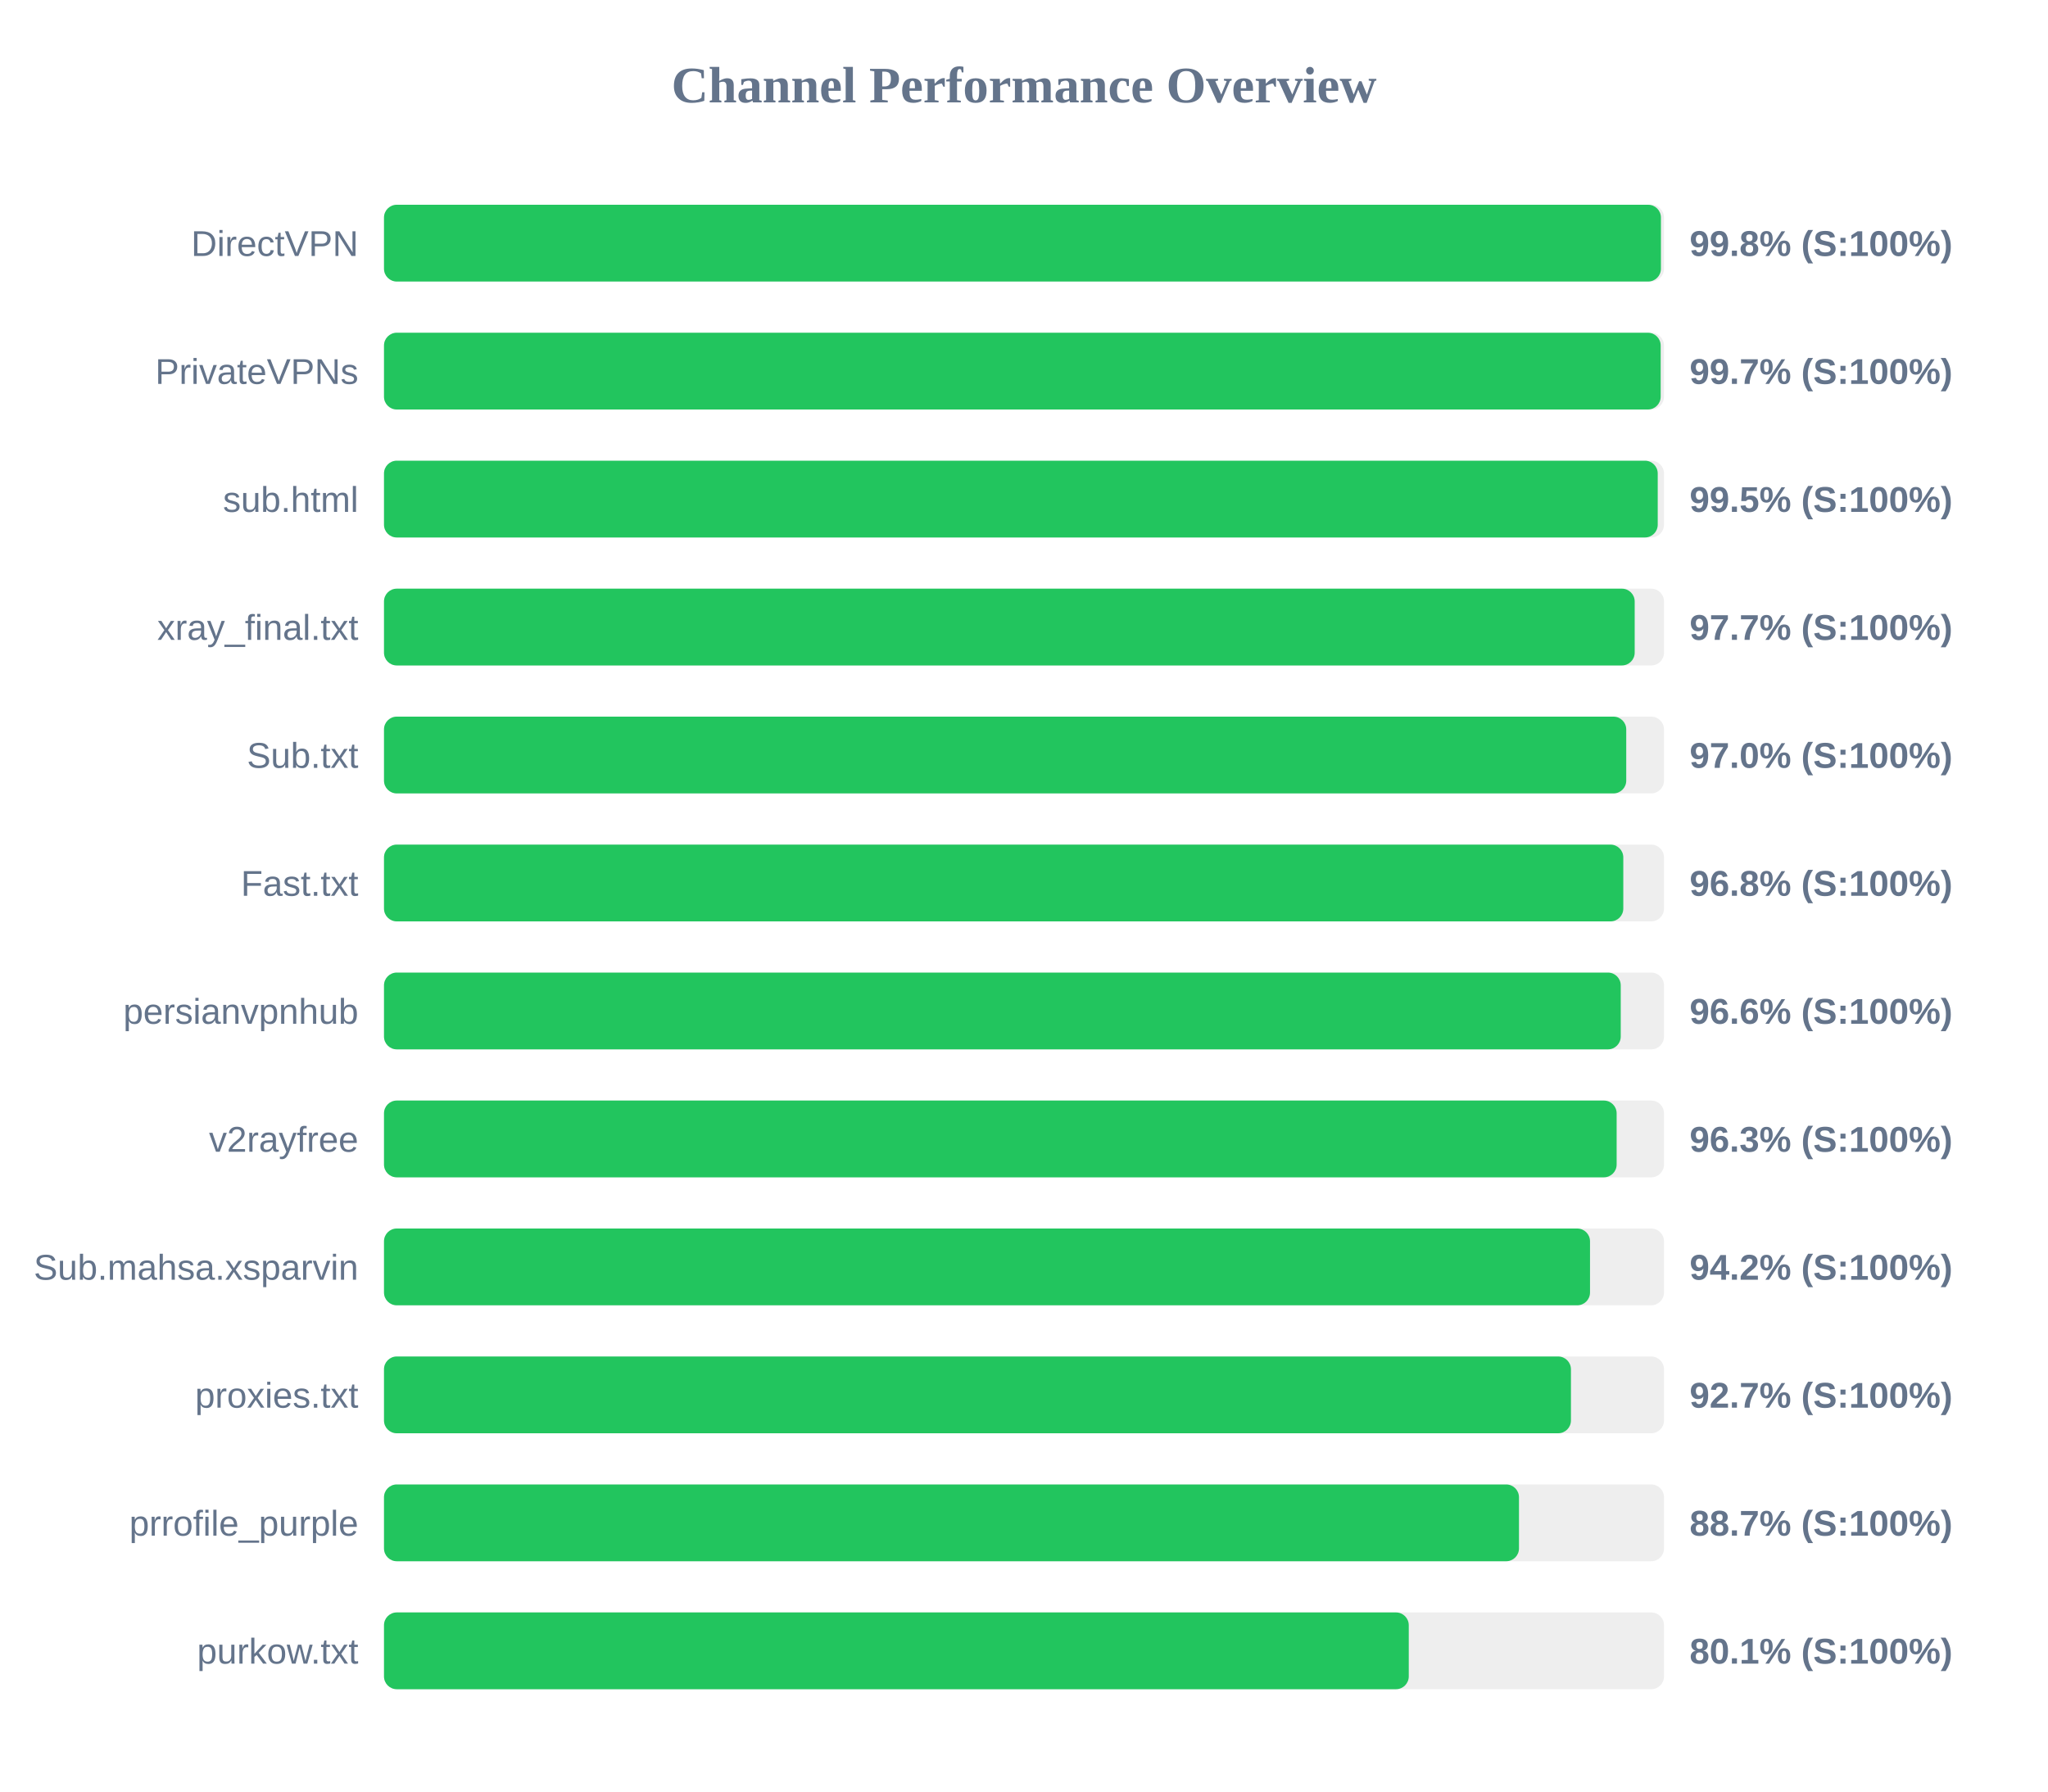
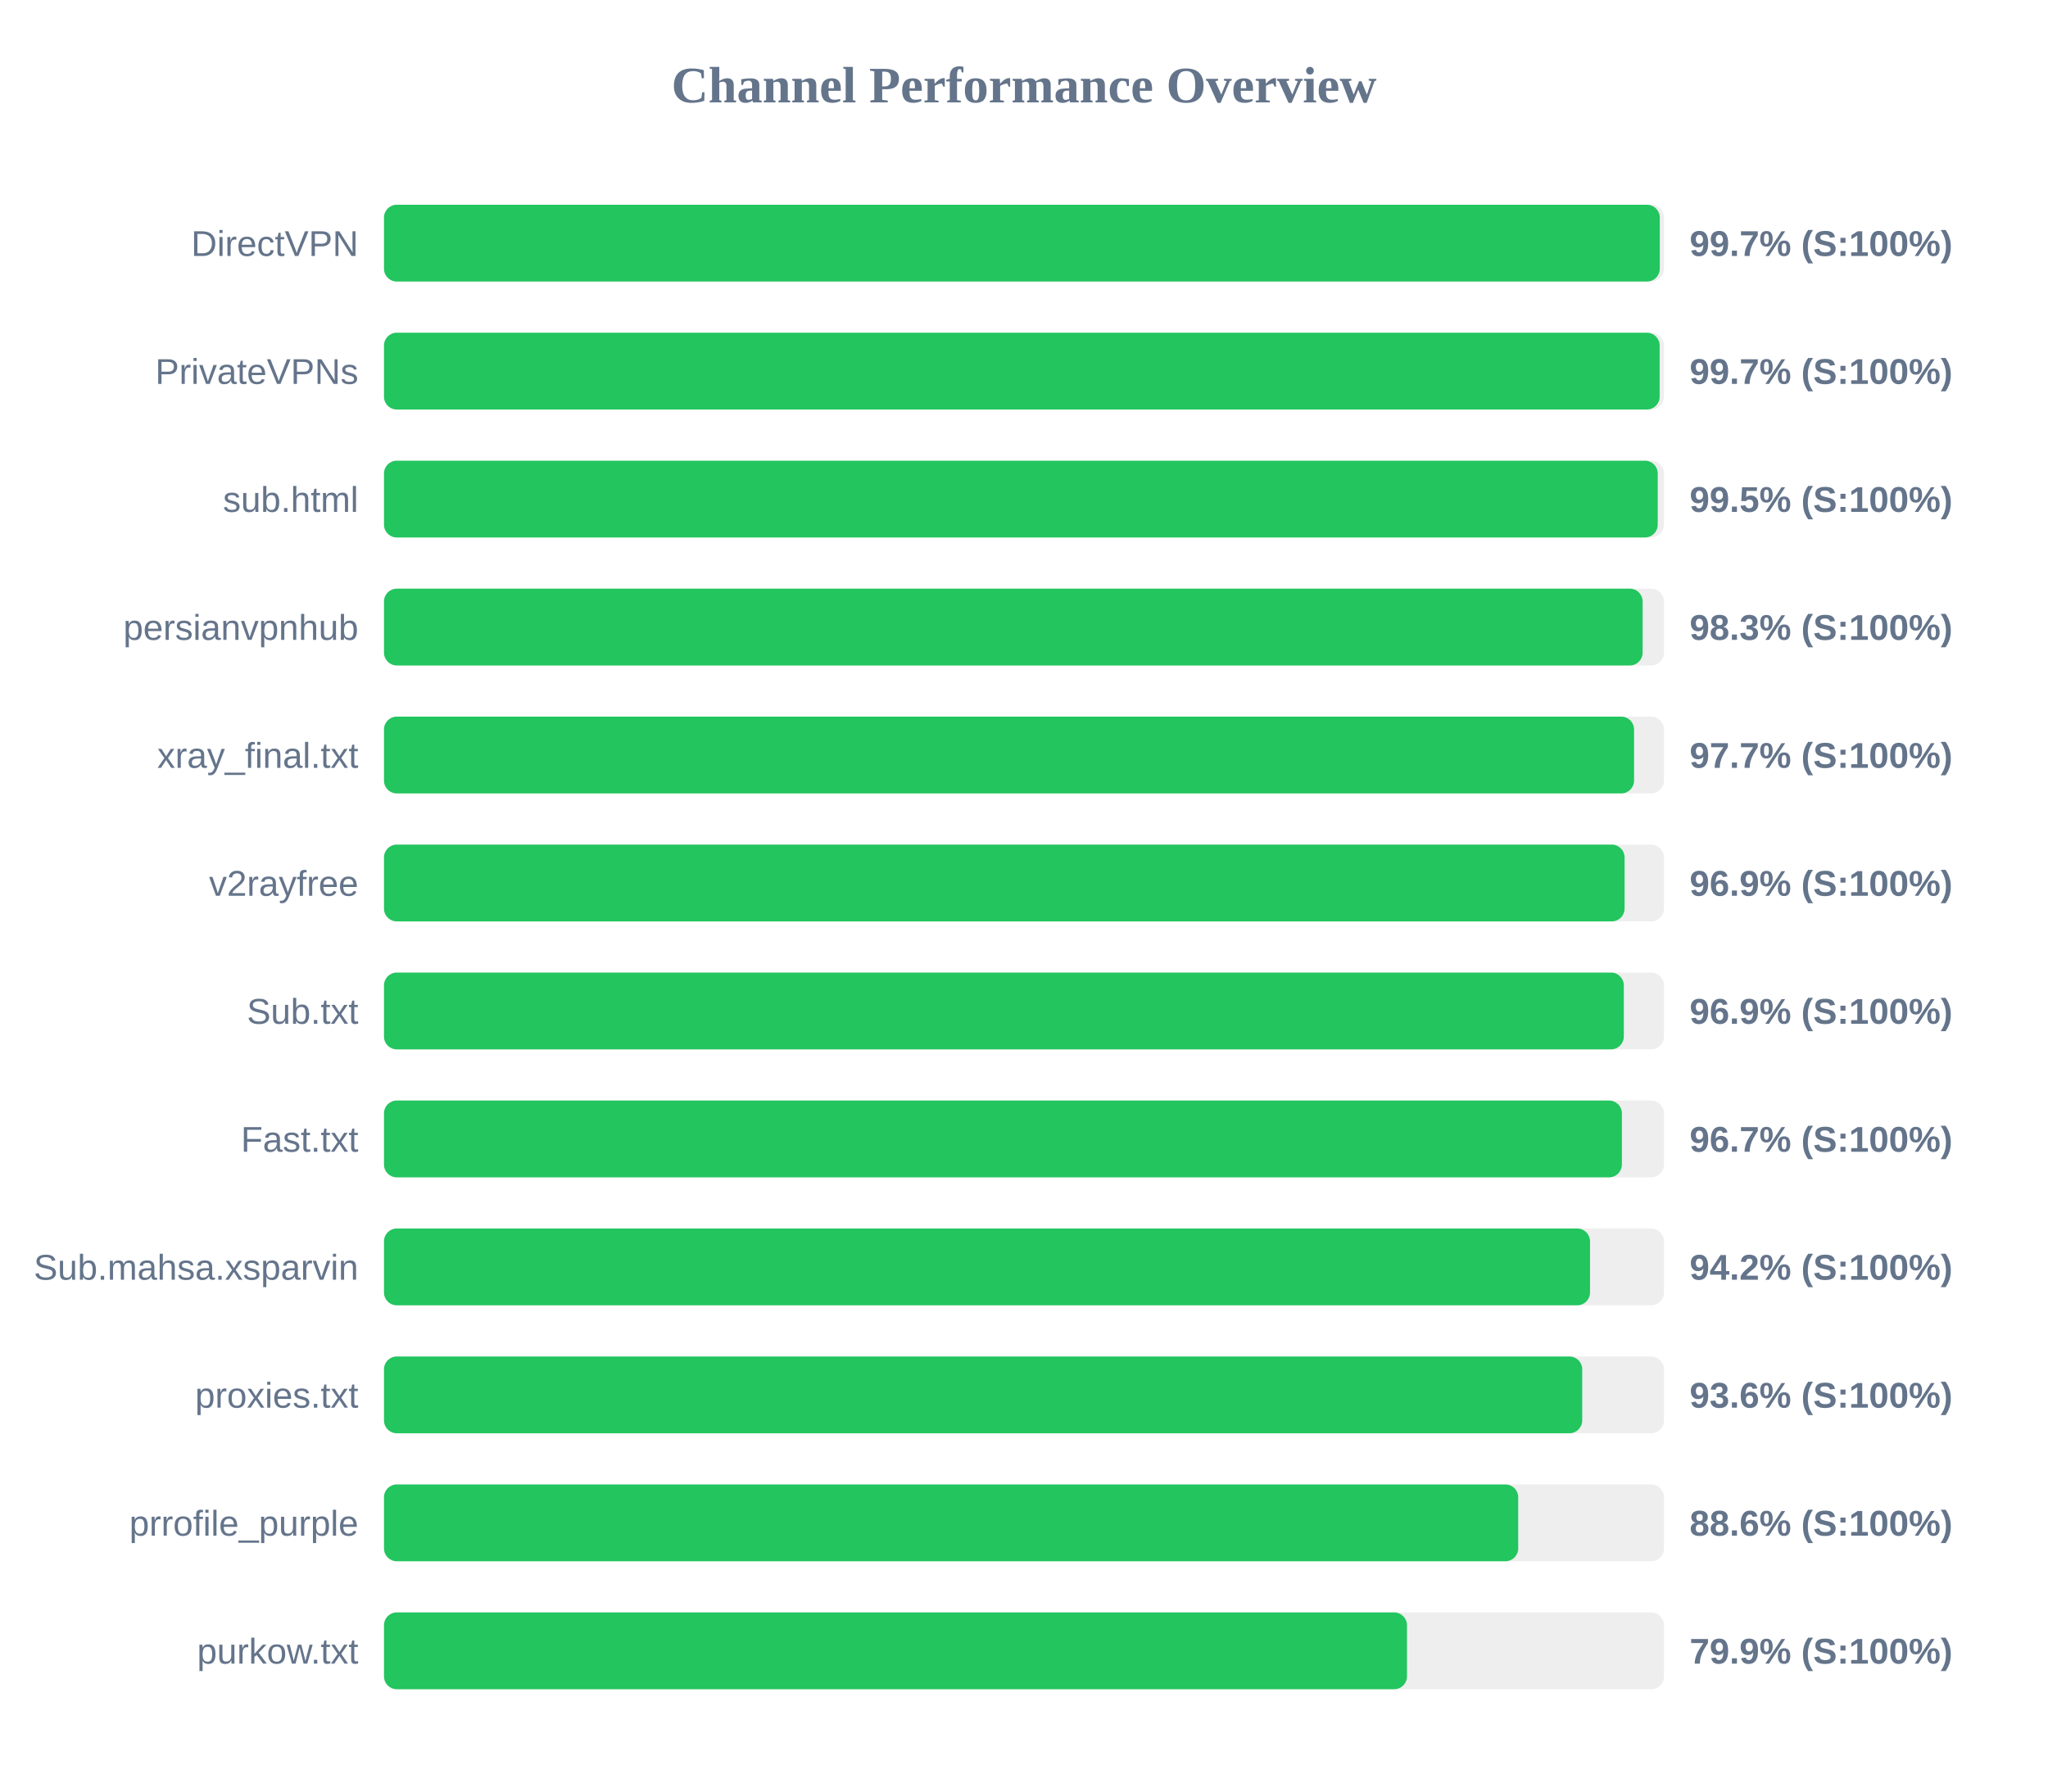
<svg xmlns="http://www.w3.org/2000/svg" width="800" height="700" version="1.1">
  <style>
        .row { font: 14px Arial; fill: #64748b; }
        .score { font: bold 14px Arial; fill: #64748b; }
    </style>
  <text x="400" y="40" text-anchor="middle" font-size="20px" font-weight="bold" fill="#64748b">Channel Performance Overview</text>
  <rect x="150" y="80" width="500" height="30" fill="#eee" rx="5" />
-   <rect x="150" y="80" width="498.8" height="30" fill="#22c55e" rx="5" />
+   <rect x="150" y="80" width="498.35" height="30" fill="#22c55e" rx="5" />
  <text x="140" y="100" text-anchor="end" class="row">DirectVPN</text>
-   <text x="660" y="100" text-anchor="start" class="score">99.8% (S:100%)</text>
+   <text x="660" y="100" text-anchor="start" class="score">99.7% (S:100%)</text>
  <rect x="150" y="130" width="500" height="30" fill="#eee" rx="5" />
-   <rect x="150" y="130" width="498.7" height="30" fill="#22c55e" rx="5" />
+   <rect x="150" y="130" width="498.3" height="30" fill="#22c55e" rx="5" />
  <text x="140" y="150" text-anchor="end" class="row">PrivateVPNs</text>
  <text x="660" y="150" text-anchor="start" class="score">99.7% (S:100%)</text>
  <rect x="150" y="180" width="500" height="30" fill="#eee" rx="5" />
  <rect x="150" y="180" width="497.55" height="30" fill="#22c55e" rx="5" />
  <text x="140" y="200" text-anchor="end" class="row">sub.html</text>
  <text x="660" y="200" text-anchor="start" class="score">99.5% (S:100%)</text>
  <rect x="150" y="230" width="500" height="30" fill="#eee" rx="5" />
-   <rect x="150" y="230" width="488.55" height="30" fill="#22c55e" rx="5" />
-   <text x="140" y="250" text-anchor="end" class="row">xray_final.txt</text>
-   <text x="660" y="250" text-anchor="start" class="score">97.7% (S:100%)</text>
+   <rect x="150" y="230" width="491.65" height="30" fill="#22c55e" rx="5" />
+   <text x="140" y="250" text-anchor="end" class="row">persianvpnhub</text>
+   <text x="660" y="250" text-anchor="start" class="score">98.3% (S:100%)</text>
  <rect x="150" y="280" width="500" height="30" fill="#eee" rx="5" />
-   <rect x="150" y="280" width="485.25" height="30" fill="#22c55e" rx="5" />
-   <text x="140" y="300" text-anchor="end" class="row">Sub.txt</text>
-   <text x="660" y="300" text-anchor="start" class="score">97.0% (S:100%)</text>
+   <rect x="150" y="280" width="488.3" height="30" fill="#22c55e" rx="5" />
+   <text x="140" y="300" text-anchor="end" class="row">xray_final.txt</text>
+   <text x="660" y="300" text-anchor="start" class="score">97.7% (S:100%)</text>
  <rect x="150" y="330" width="500" height="30" fill="#eee" rx="5" />
-   <rect x="150" y="330" width="484.1" height="30" fill="#22c55e" rx="5" />
-   <text x="140" y="350" text-anchor="end" class="row">Fast.txt</text>
-   <text x="660" y="350" text-anchor="start" class="score">96.8% (S:100%)</text>
+   <rect x="150" y="330" width="484.6" height="30" fill="#22c55e" rx="5" />
+   <text x="140" y="350" text-anchor="end" class="row">v2rayfree</text>
+   <text x="660" y="350" text-anchor="start" class="score">96.9% (S:100%)</text>
  <rect x="150" y="380" width="500" height="30" fill="#eee" rx="5" />
-   <rect x="150" y="380" width="483.1" height="30" fill="#22c55e" rx="5" />
-   <text x="140" y="400" text-anchor="end" class="row">persianvpnhub</text>
-   <text x="660" y="400" text-anchor="start" class="score">96.6% (S:100%)</text>
+   <rect x="150" y="380" width="484.3" height="30" fill="#22c55e" rx="5" />
+   <text x="140" y="400" text-anchor="end" class="row">Sub.txt</text>
+   <text x="660" y="400" text-anchor="start" class="score">96.9% (S:100%)</text>
  <rect x="150" y="430" width="500" height="30" fill="#eee" rx="5" />
-   <rect x="150" y="430" width="481.5" height="30" fill="#22c55e" rx="5" />
-   <text x="140" y="450" text-anchor="end" class="row">v2rayfree</text>
-   <text x="660" y="450" text-anchor="start" class="score">96.3% (S:100%)</text>
+   <rect x="150" y="430" width="483.55" height="30" fill="#22c55e" rx="5" />
+   <text x="140" y="450" text-anchor="end" class="row">Fast.txt</text>
+   <text x="660" y="450" text-anchor="start" class="score">96.7% (S:100%)</text>
  <rect x="150" y="480" width="500" height="30" fill="#eee" rx="5" />
  <rect x="150" y="480" width="471.1" height="30" fill="#22c55e" rx="5" />
  <text x="140" y="500" text-anchor="end" class="row">Sub.mahsa.xsparvin</text>
  <text x="660" y="500" text-anchor="start" class="score">94.2% (S:100%)</text>
  <rect x="150" y="530" width="500" height="30" fill="#eee" rx="5" />
-   <rect x="150" y="530" width="463.65" height="30" fill="#22c55e" rx="5" />
+   <rect x="150" y="530" width="468.05" height="30" fill="#22c55e" rx="5" />
  <text x="140" y="550" text-anchor="end" class="row">proxies.txt</text>
-   <text x="660" y="550" text-anchor="start" class="score">92.7% (S:100%)</text>
+   <text x="660" y="550" text-anchor="start" class="score">93.6% (S:100%)</text>
  <rect x="150" y="580" width="500" height="30" fill="#eee" rx="5" />
-   <rect x="150" y="580" width="443.35" height="30" fill="#22c55e" rx="5" />
+   <rect x="150" y="580" width="443.05" height="30" fill="#22c55e" rx="5" />
  <text x="140" y="600" text-anchor="end" class="row">prrofile_purple</text>
-   <text x="660" y="600" text-anchor="start" class="score">88.7% (S:100%)</text>
+   <text x="660" y="600" text-anchor="start" class="score">88.6% (S:100%)</text>
  <rect x="150" y="630" width="500" height="30" fill="#eee" rx="5" />
-   <rect x="150" y="630" width="400.3" height="30" fill="#22c55e" rx="5" />
+   <rect x="150" y="630" width="399.6" height="30" fill="#22c55e" rx="5" />
  <text x="140" y="650" text-anchor="end" class="row">purkow.txt</text>
-   <text x="660" y="650" text-anchor="start" class="score">80.1% (S:100%)</text>
+   <text x="660" y="650" text-anchor="start" class="score">79.9% (S:100%)</text>
</svg>
